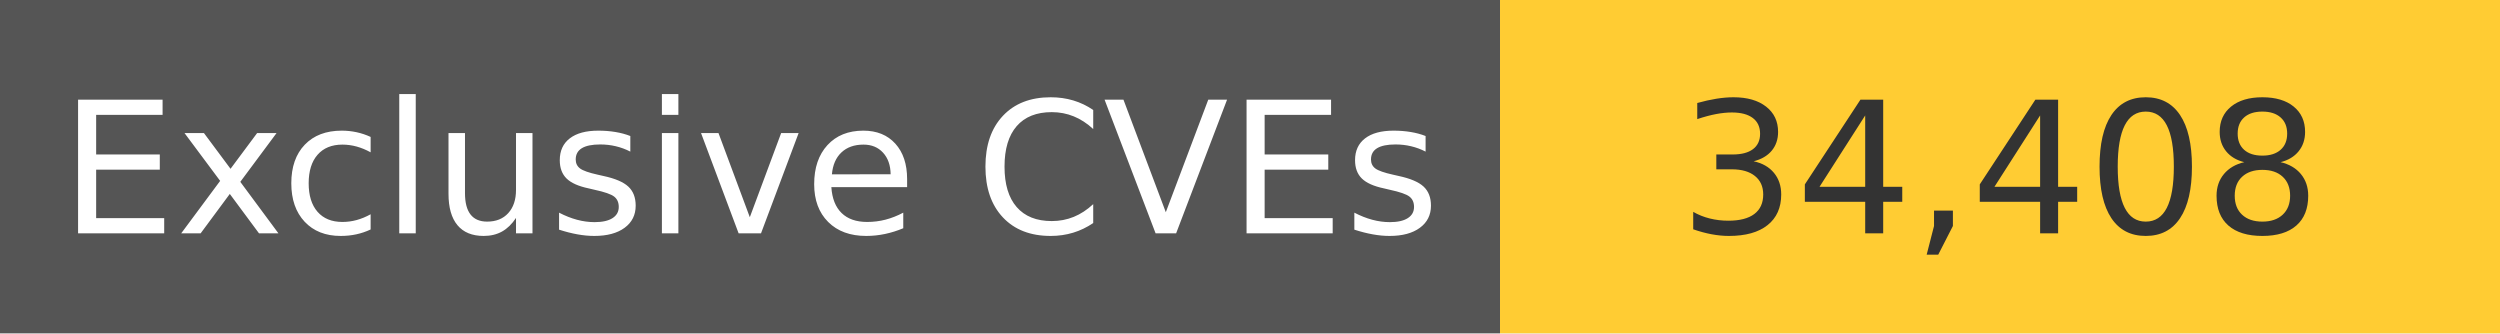
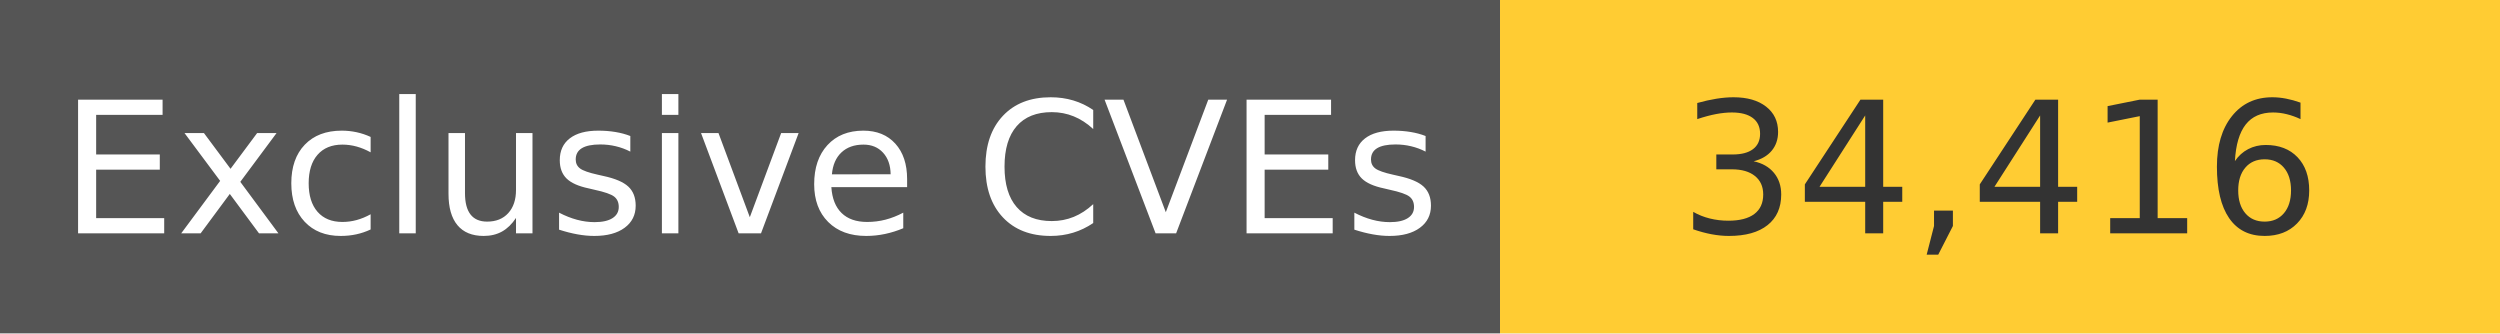
<svg xmlns="http://www.w3.org/2000/svg" width="150" height="20" role="img">
  <linearGradient id="s" x2="0" y2="100%">
    <stop offset="0" stop-color="#bbb" stop-opacity=".1" />
    <stop offset="1" stop-opacity=".1" />
  </linearGradient>
  <g>
    <rect width="90" height="20" fill="#555" />
    <rect x="90" width="267" height="20" fill="#ffcc33" />
  </g>
  <g fill="#fff" text-anchor="middle" font-family="Verdana,Geneva,DejaVu Sans,sans-serif" text-rendering="geometricPrecision" font-size="110">
    <text x="450" y="140" transform="scale(.1)" fill="#fff">
            Exclusive CVEs
        </text>
    <text x="1200" y="140" transform="scale(.1)" fill="#333">
-             34,408
+             34,416
        </text>
  </g>
</svg>
